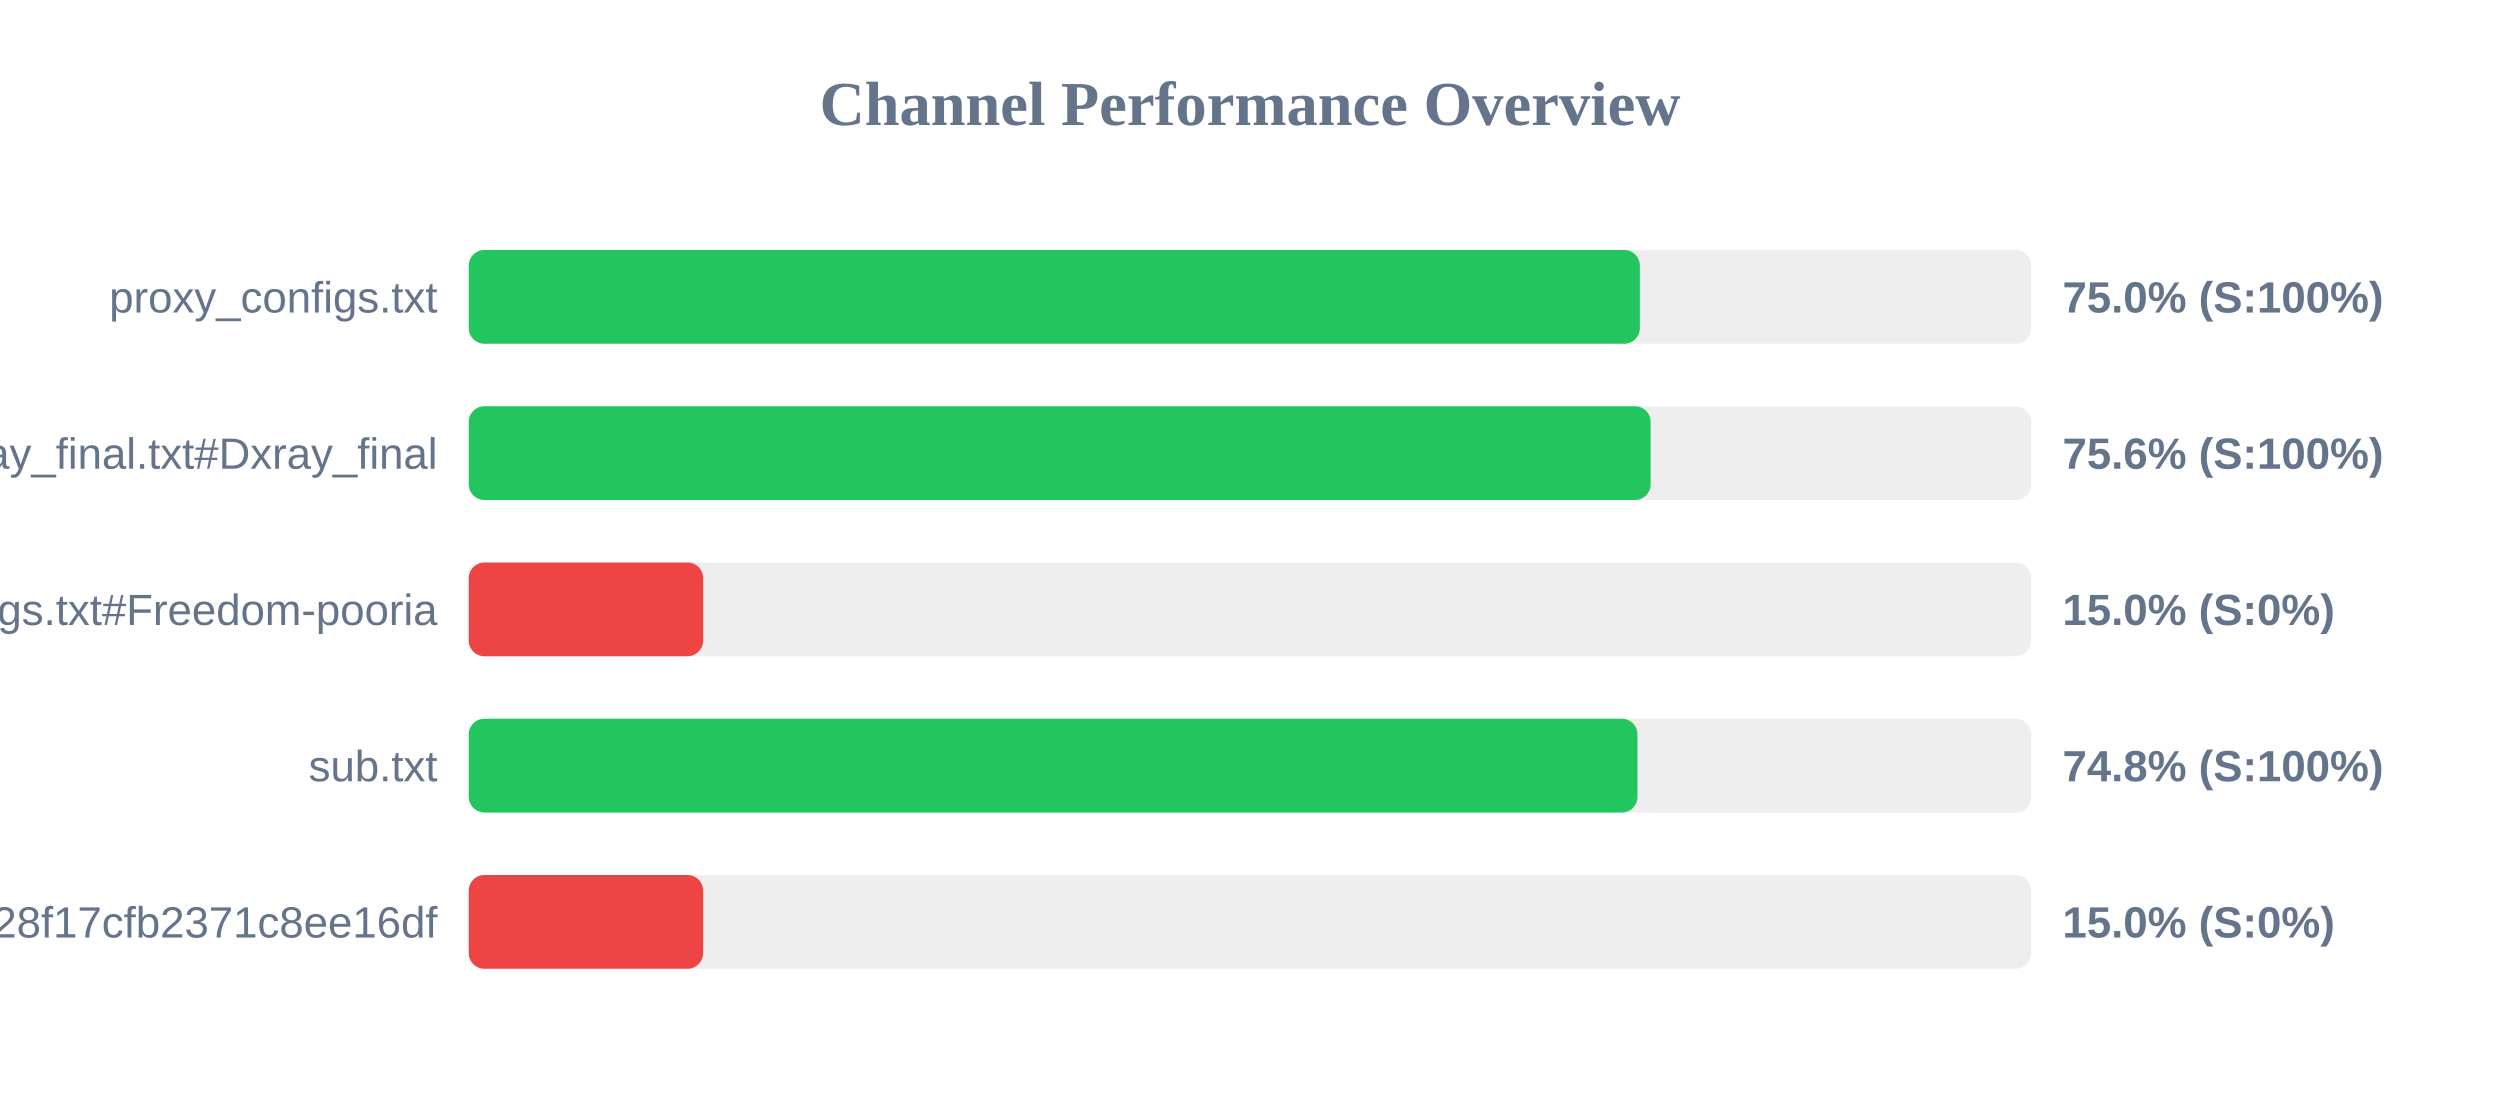
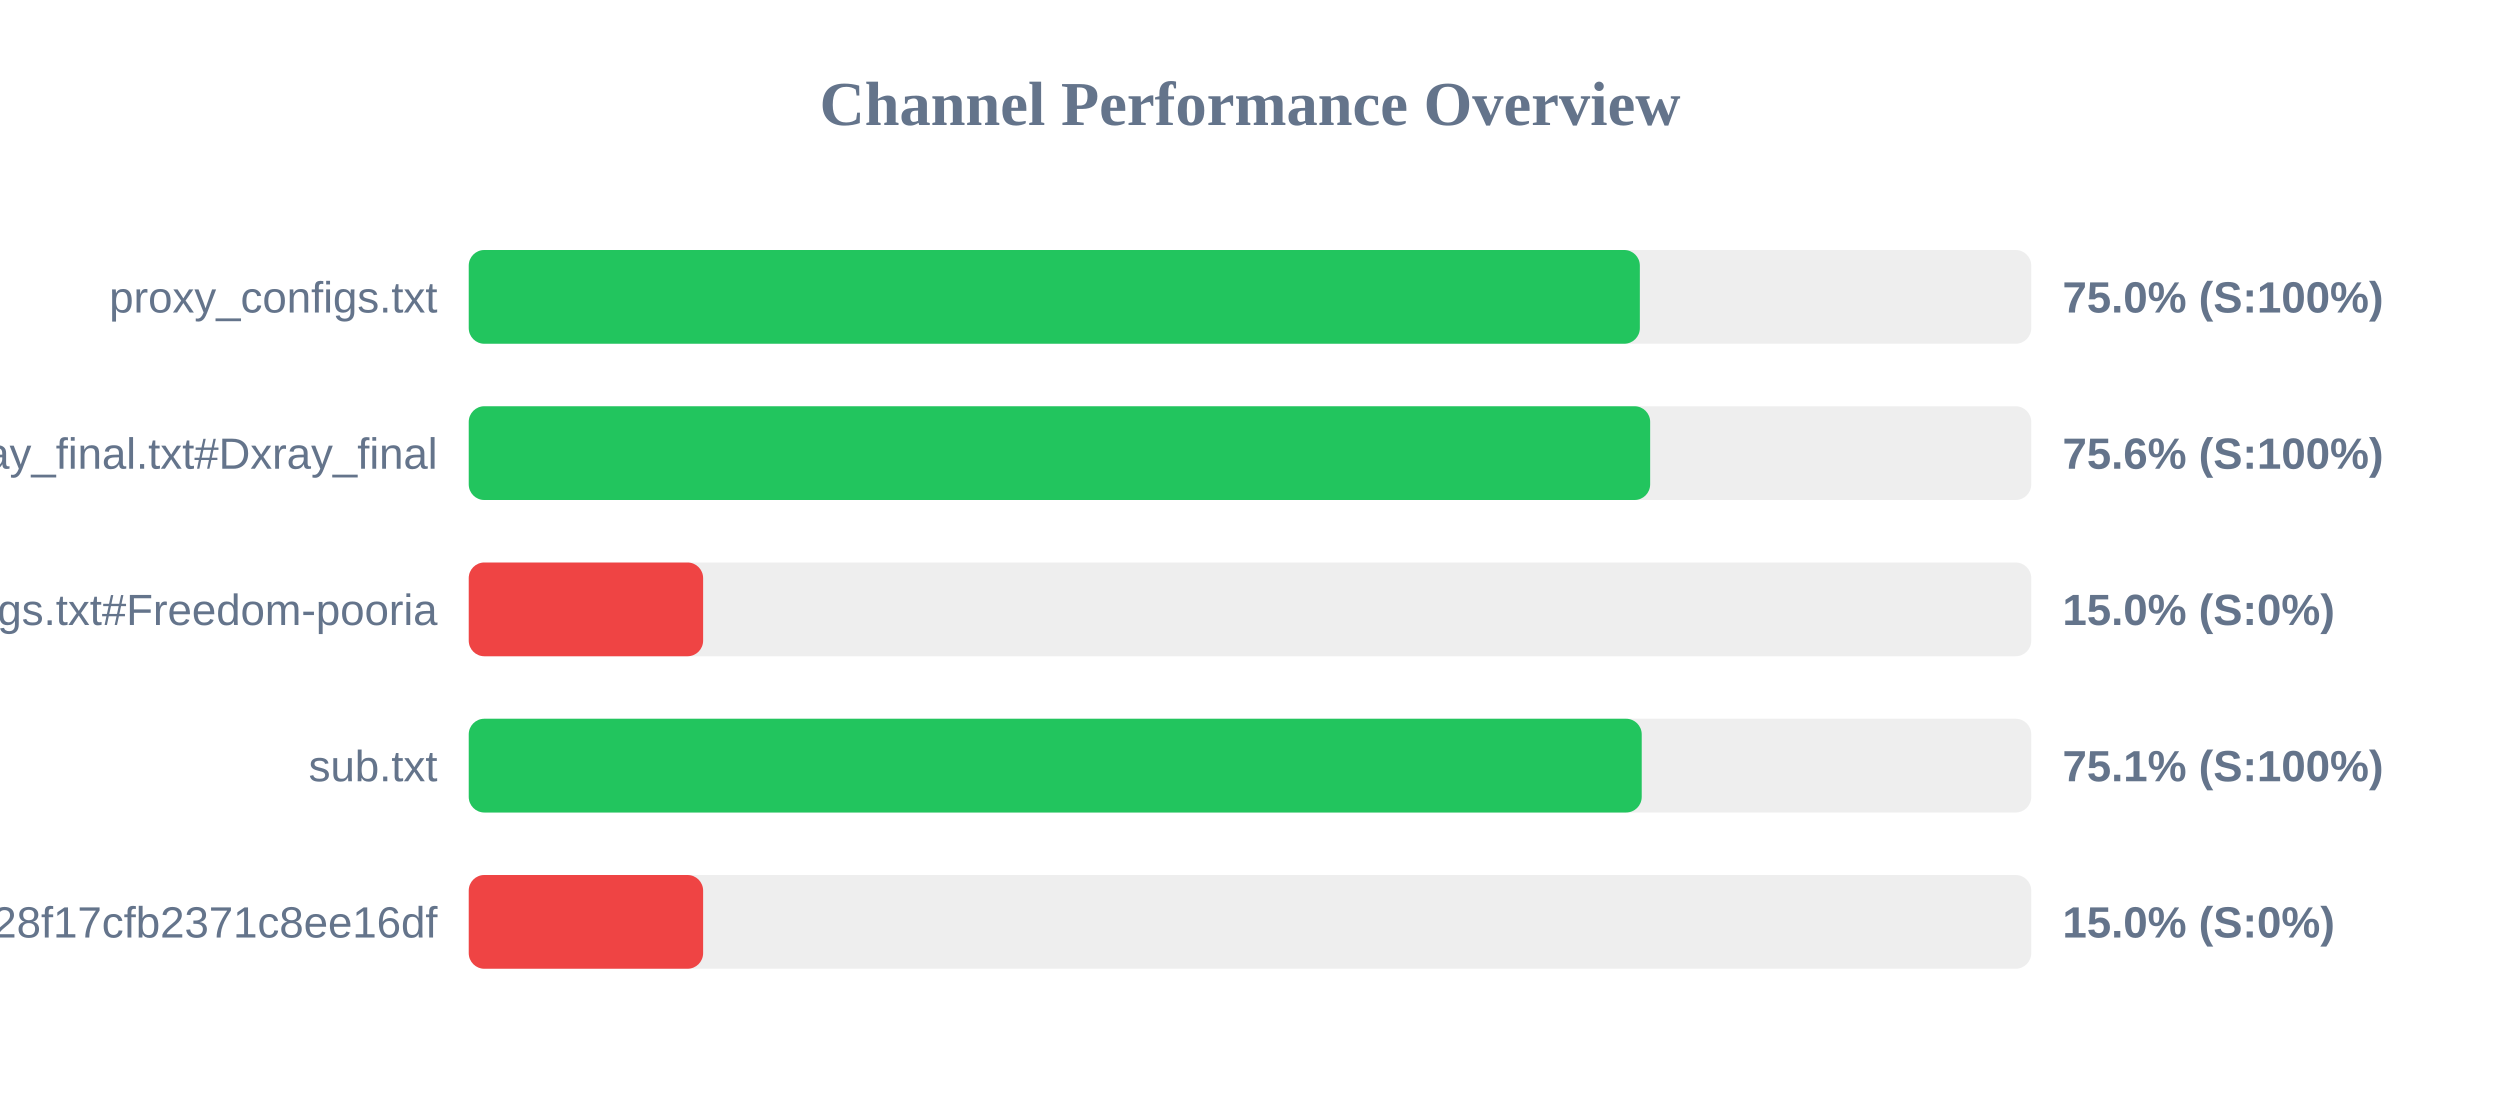
<svg xmlns="http://www.w3.org/2000/svg" width="800" height="350" version="1.1">
  <style>
        .row { font: 14px Arial; fill: #64748b; }
        .score { font: bold 14px Arial; fill: #64748b; }
    </style>
  <text x="400" y="40" text-anchor="middle" font-size="20px" font-weight="bold" fill="#64748b">Channel Performance Overview</text>
  <rect x="150" y="80" width="500" height="30" fill="#eee" rx="5" />
  <rect x="150" y="80" width="374.75" height="30" fill="#22c55e" rx="5" />
  <text x="140" y="100" text-anchor="end" class="row">proxy_configs.txt</text>
  <text x="660" y="100" text-anchor="start" class="score">75.0% (S:100%)</text>
  <rect x="150" y="130" width="500" height="30" fill="#eee" rx="5" />
-   <rect x="150" y="130" width="378.2" height="30" fill="#22c55e" rx="5" />
+   <rect x="150" y="130" width="378.05" height="30" fill="#22c55e" rx="5" />
  <text x="140" y="150" text-anchor="end" class="row">xray_final.txt#Dxray_final</text>
  <text x="660" y="150" text-anchor="start" class="score">75.6% (S:100%)</text>
  <rect x="150" y="180" width="500" height="30" fill="#eee" rx="5" />
  <rect x="150" y="180" width="75.0" height="30" fill="#ef4444" rx="5" />
  <text x="140" y="200" text-anchor="end" class="row">v2ray_configs.txt#Freedom-pooria</text>
  <text x="660" y="200" text-anchor="start" class="score">15.0% (S:0%)</text>
  <rect x="150" y="230" width="500" height="30" fill="#eee" rx="5" />
-   <rect x="150" y="230" width="374.0" height="30" fill="#22c55e" rx="5" />
+   <rect x="150" y="230" width="375.35" height="30" fill="#22c55e" rx="5" />
  <text x="140" y="250" text-anchor="end" class="row">sub.txt</text>
-   <text x="660" y="250" text-anchor="start" class="score">74.8% (S:100%)</text>
+   <text x="660" y="250" text-anchor="start" class="score">75.1% (S:100%)</text>
  <rect x="150" y="280" width="500" height="30" fill="#eee" rx="5" />
  <rect x="150" y="280" width="75.0" height="30" fill="#ef4444" rx="5" />
  <text x="140" y="300" text-anchor="end" class="row">?token=fedfed7b41b828f17cfb2371c8ee16df</text>
  <text x="660" y="300" text-anchor="start" class="score">15.0% (S:0%)</text>
</svg>
